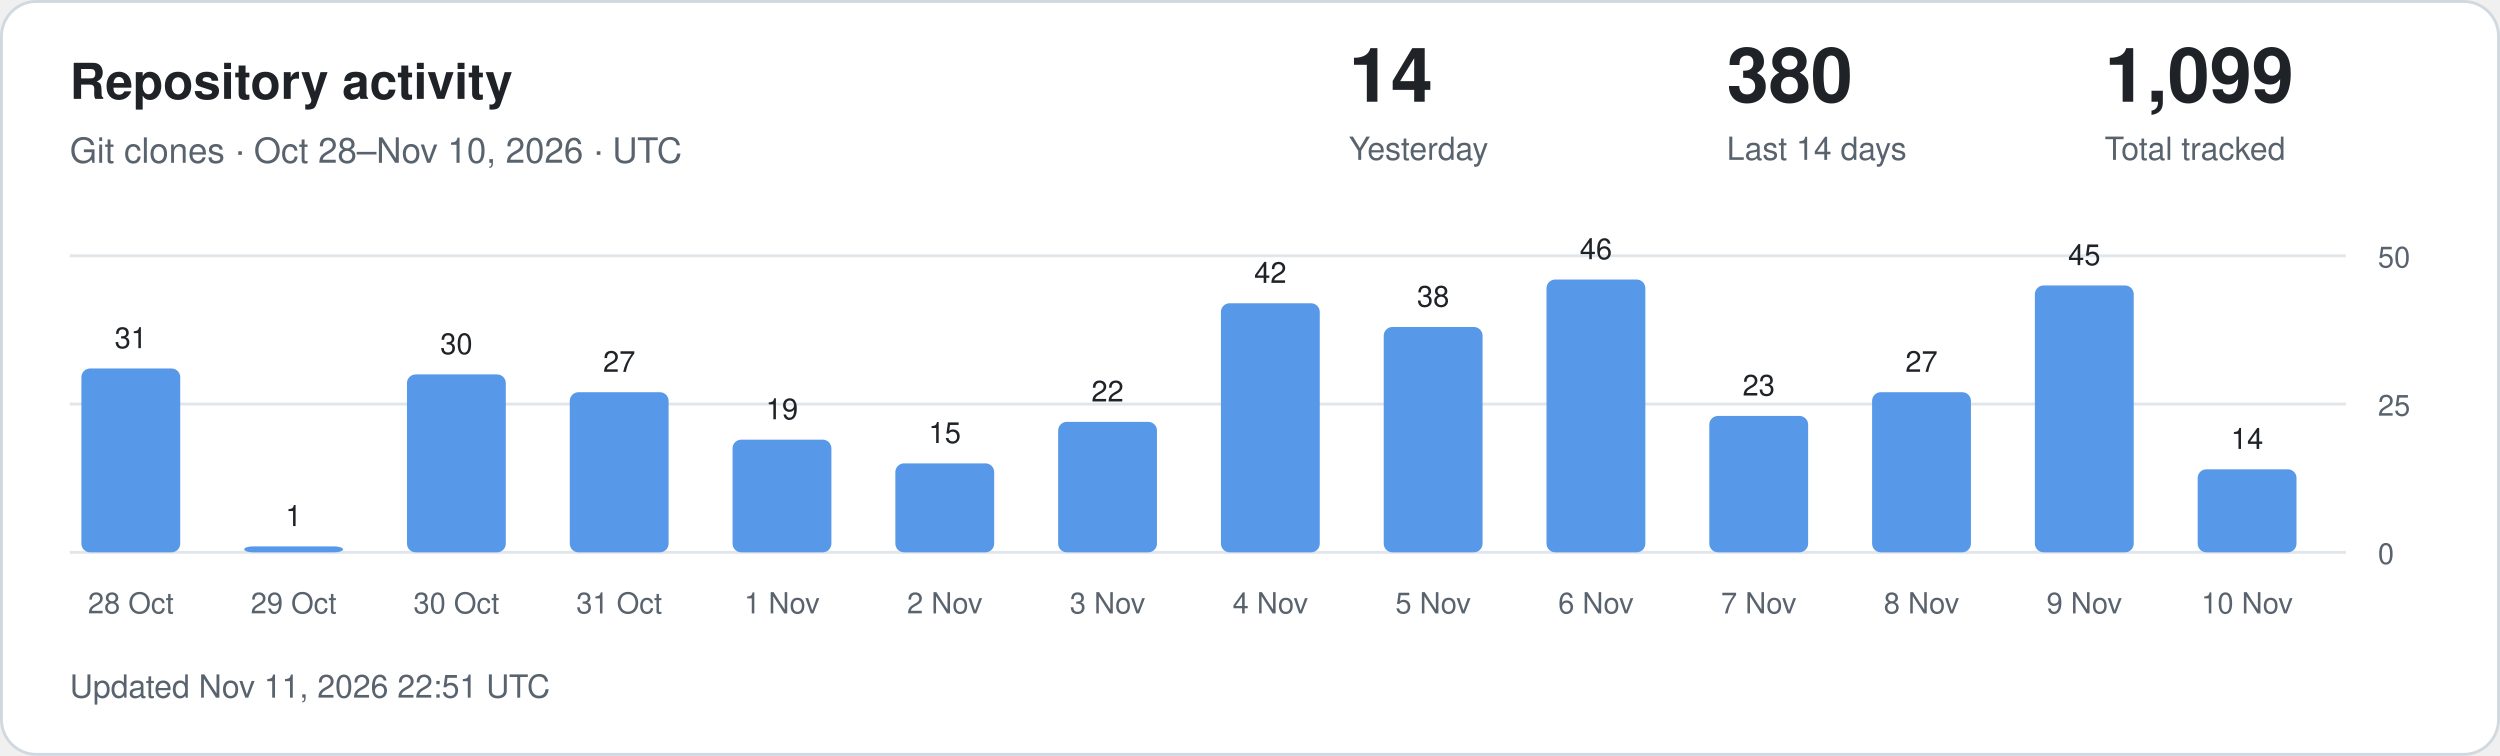
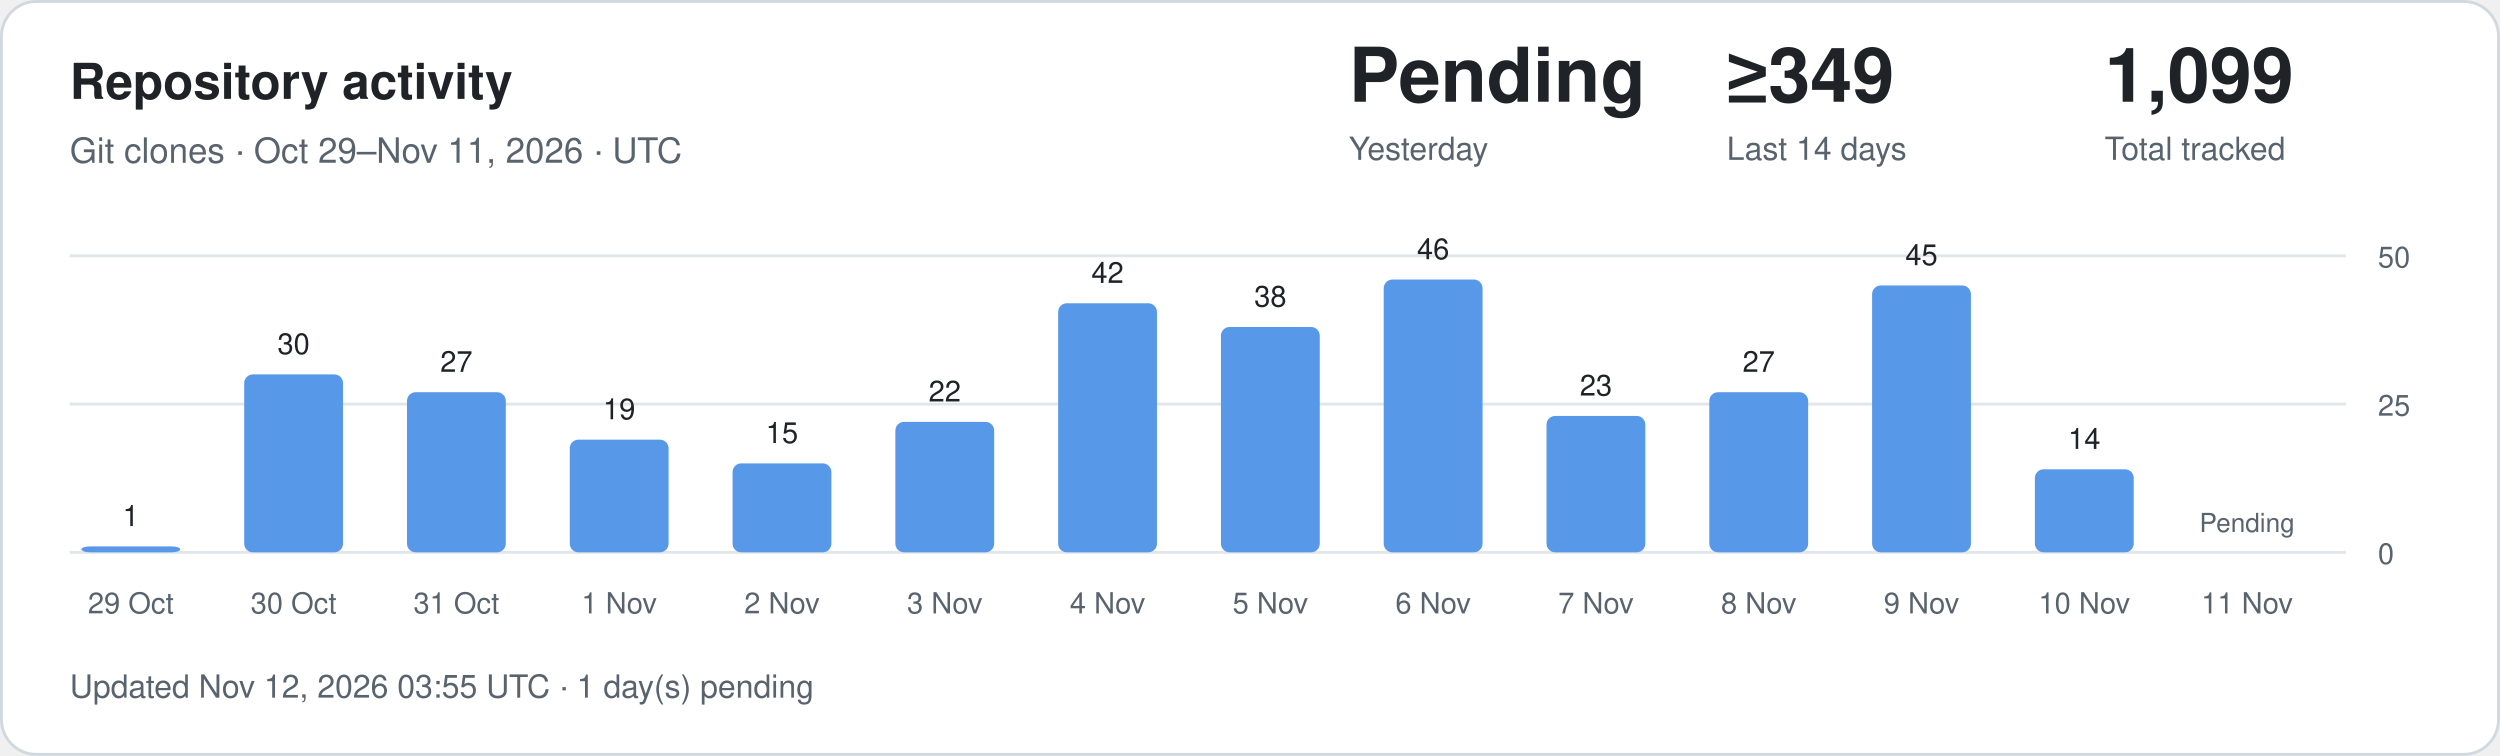
<svg xmlns="http://www.w3.org/2000/svg" width="860" height="260" viewBox="0 0 860 260" role="img" aria-labelledby="title description">
  <style>
.card{fill:#fff;stroke:#d1d9e0}.main{fill:#1f2328}.muted{fill:#59636e}
.grid{stroke:#d1d9e0;stroke-opacity:.65}.bar{fill:#5798e8}.zero{fill:#d1d9e0}
text{font-family:-apple-system,BlinkMacSystemFont,"Segoe UI",Helvetica,Arial,sans-serif}
@media(prefers-color-scheme:dark){.card{fill:#0d1117;stroke:#30363d}.main{fill:#f0f6fc}.muted{fill:#9198a1}.grid{stroke:#30363d}.bar{fill:#79aff4}.zero{fill:#30363d}}
</style>
  <rect class="card" x=".5" y=".5" width="859" height="259" rx="12" />
  <text class="main" x="24" y="34" font-size="17" font-weight="600">Repository activity</text>
-   <text class="muted" x="24" y="56" font-size="12">Git clones · Oct 28–Nov 10, 2026 · UTC</text>
-   <text class="main" x="464" y="35" font-size="26" font-weight="600">14</text>
+   <text class="muted" x="24" y="56" font-size="12">Git clones · Oct 29–Nov 11, 2026 · UTC</text>
+   <text class="main" x="464" y="35" font-size="26" font-weight="600">Pending</text>
  <text class="muted" x="464" y="55" font-size="11">Yesterday</text>
-   <text class="main" x="594" y="35" font-size="26" font-weight="600">380</text>
+   <text class="main" x="594" y="35" font-size="26" font-weight="600">≥349</text>
  <text class="muted" x="594" y="55" font-size="11">Last 14 days</text>
  <text class="main" x="724" y="35" font-size="26" font-weight="600">1,099</text>
  <text class="muted" x="724" y="55" font-size="11">Total tracked</text>
  <line class="grid" x1="24" x2="807" y1="190" y2="190" />
  <text class="muted" x="818" y="194" font-size="10">0</text>
  <line class="grid" x1="24" x2="807" y1="139" y2="139" />
  <text class="muted" x="818" y="143" font-size="10">25</text>
  <line class="grid" x1="24" x2="807" y1="88" y2="88" />
  <text class="muted" x="818" y="92" font-size="10">50</text>
-   <rect class="bar" x="28" y="126.76" width="34" height="63.24" rx="3" />
-   <text class="main" x="45" y="119.76" text-anchor="middle" font-size="10">31</text>
-   <text class="muted" x="45" y="211" text-anchor="middle" font-size="10">28 Oct</text>
-   <rect class="bar" x="84" y="187.96" width="34" height="2.04" rx="3" />
-   <text class="main" x="101" y="180.96" text-anchor="middle" font-size="10">1</text>
-   <text class="muted" x="101" y="211" text-anchor="middle" font-size="10">29 Oct</text>
-   <rect class="bar" x="140" y="128.80" width="34" height="61.20" rx="3" />
-   <text class="main" x="157" y="121.80" text-anchor="middle" font-size="10">30</text>
-   <text class="muted" x="157" y="211" text-anchor="middle" font-size="10">30 Oct</text>
-   <rect class="bar" x="196" y="134.92" width="34" height="55.08" rx="3" />
-   <text class="main" x="213" y="127.92" text-anchor="middle" font-size="10">27</text>
-   <text class="muted" x="213" y="211" text-anchor="middle" font-size="10">31 Oct</text>
-   <rect class="bar" x="252" y="151.24" width="34" height="38.76" rx="3" />
-   <text class="main" x="269" y="144.24" text-anchor="middle" font-size="10">19</text>
-   <text class="muted" x="269" y="211" text-anchor="middle" font-size="10">1 Nov</text>
-   <rect class="bar" x="308" y="159.40" width="34" height="30.60" rx="3" />
-   <text class="main" x="325" y="152.40" text-anchor="middle" font-size="10">15</text>
-   <text class="muted" x="325" y="211" text-anchor="middle" font-size="10">2 Nov</text>
-   <rect class="bar" x="364" y="145.12" width="34" height="44.88" rx="3" />
-   <text class="main" x="381" y="138.12" text-anchor="middle" font-size="10">22</text>
-   <text class="muted" x="381" y="211" text-anchor="middle" font-size="10">3 Nov</text>
-   <rect class="bar" x="420" y="104.32" width="34" height="85.68" rx="3" />
-   <text class="main" x="437" y="97.32" text-anchor="middle" font-size="10">42</text>
-   <text class="muted" x="437" y="211" text-anchor="middle" font-size="10">4 Nov</text>
-   <rect class="bar" x="476" y="112.48" width="34" height="77.52" rx="3" />
-   <text class="main" x="493" y="105.48" text-anchor="middle" font-size="10">38</text>
-   <text class="muted" x="493" y="211" text-anchor="middle" font-size="10">5 Nov</text>
-   <rect class="bar" x="532" y="96.16" width="34" height="93.84" rx="3" />
-   <text class="main" x="549" y="89.16" text-anchor="middle" font-size="10">46</text>
-   <text class="muted" x="549" y="211" text-anchor="middle" font-size="10">6 Nov</text>
-   <rect class="bar" x="588" y="143.08" width="34" height="46.92" rx="3" />
-   <text class="main" x="605" y="136.08" text-anchor="middle" font-size="10">23</text>
-   <text class="muted" x="605" y="211" text-anchor="middle" font-size="10">7 Nov</text>
-   <rect class="bar" x="644" y="134.92" width="34" height="55.08" rx="3" />
-   <text class="main" x="661" y="127.92" text-anchor="middle" font-size="10">27</text>
-   <text class="muted" x="661" y="211" text-anchor="middle" font-size="10">8 Nov</text>
-   <rect class="bar" x="700" y="98.20" width="34" height="91.80" rx="3" />
-   <text class="main" x="717" y="91.20" text-anchor="middle" font-size="10">45</text>
-   <text class="muted" x="717" y="211" text-anchor="middle" font-size="10">9 Nov</text>
-   <rect class="bar" x="756" y="161.44" width="34" height="28.56" rx="3" />
-   <text class="main" x="773" y="154.44" text-anchor="middle" font-size="10">14</text>
-   <text class="muted" x="773" y="211" text-anchor="middle" font-size="10">10 Nov</text>
-   <text class="muted" x="24" y="240" font-size="11">Updated Nov 11, 2026 22:51 UTC</text>
+   <rect class="bar" x="28" y="187.96" width="34" height="2.04" rx="3" />
+   <text class="main" x="45" y="180.96" text-anchor="middle" font-size="10">1</text>
+   <text class="muted" x="45" y="211" text-anchor="middle" font-size="10">29 Oct</text>
+   <rect class="bar" x="84" y="128.80" width="34" height="61.20" rx="3" />
+   <text class="main" x="101" y="121.80" text-anchor="middle" font-size="10">30</text>
+   <text class="muted" x="101" y="211" text-anchor="middle" font-size="10">30 Oct</text>
+   <rect class="bar" x="140" y="134.92" width="34" height="55.08" rx="3" />
+   <text class="main" x="157" y="127.92" text-anchor="middle" font-size="10">27</text>
+   <text class="muted" x="157" y="211" text-anchor="middle" font-size="10">31 Oct</text>
+   <rect class="bar" x="196" y="151.24" width="34" height="38.76" rx="3" />
+   <text class="main" x="213" y="144.24" text-anchor="middle" font-size="10">19</text>
+   <text class="muted" x="213" y="211" text-anchor="middle" font-size="10">1 Nov</text>
+   <rect class="bar" x="252" y="159.40" width="34" height="30.60" rx="3" />
+   <text class="main" x="269" y="152.40" text-anchor="middle" font-size="10">15</text>
+   <text class="muted" x="269" y="211" text-anchor="middle" font-size="10">2 Nov</text>
+   <rect class="bar" x="308" y="145.12" width="34" height="44.88" rx="3" />
+   <text class="main" x="325" y="138.12" text-anchor="middle" font-size="10">22</text>
+   <text class="muted" x="325" y="211" text-anchor="middle" font-size="10">3 Nov</text>
+   <rect class="bar" x="364" y="104.32" width="34" height="85.68" rx="3" />
+   <text class="main" x="381" y="97.32" text-anchor="middle" font-size="10">42</text>
+   <text class="muted" x="381" y="211" text-anchor="middle" font-size="10">4 Nov</text>
+   <rect class="bar" x="420" y="112.48" width="34" height="77.52" rx="3" />
+   <text class="main" x="437" y="105.48" text-anchor="middle" font-size="10">38</text>
+   <text class="muted" x="437" y="211" text-anchor="middle" font-size="10">5 Nov</text>
+   <rect class="bar" x="476" y="96.16" width="34" height="93.84" rx="3" />
+   <text class="main" x="493" y="89.16" text-anchor="middle" font-size="10">46</text>
+   <text class="muted" x="493" y="211" text-anchor="middle" font-size="10">6 Nov</text>
+   <rect class="bar" x="532" y="143.08" width="34" height="46.92" rx="3" />
+   <text class="main" x="549" y="136.08" text-anchor="middle" font-size="10">23</text>
+   <text class="muted" x="549" y="211" text-anchor="middle" font-size="10">7 Nov</text>
+   <rect class="bar" x="588" y="134.92" width="34" height="55.08" rx="3" />
+   <text class="main" x="605" y="127.92" text-anchor="middle" font-size="10">27</text>
+   <text class="muted" x="605" y="211" text-anchor="middle" font-size="10">8 Nov</text>
+   <rect class="bar" x="644" y="98.20" width="34" height="91.80" rx="3" />
+   <text class="main" x="661" y="91.20" text-anchor="middle" font-size="10">45</text>
+   <text class="muted" x="661" y="211" text-anchor="middle" font-size="10">9 Nov</text>
+   <rect class="bar" x="700" y="161.44" width="34" height="28.56" rx="3" />
+   <text class="main" x="717" y="154.44" text-anchor="middle" font-size="10">14</text>
+   <text class="muted" x="717" y="211" text-anchor="middle" font-size="10">10 Nov</text>
+   <text class="muted" x="773" y="183" text-anchor="middle" font-size="9">Pending</text>
+   <text class="muted" x="773" y="211" text-anchor="middle" font-size="10">11 Nov</text>
+   <text class="muted" x="24" y="240" font-size="11">Updated Nov 12, 2026 03:55 UTC · 1 day(s) pending</text>
</svg>
